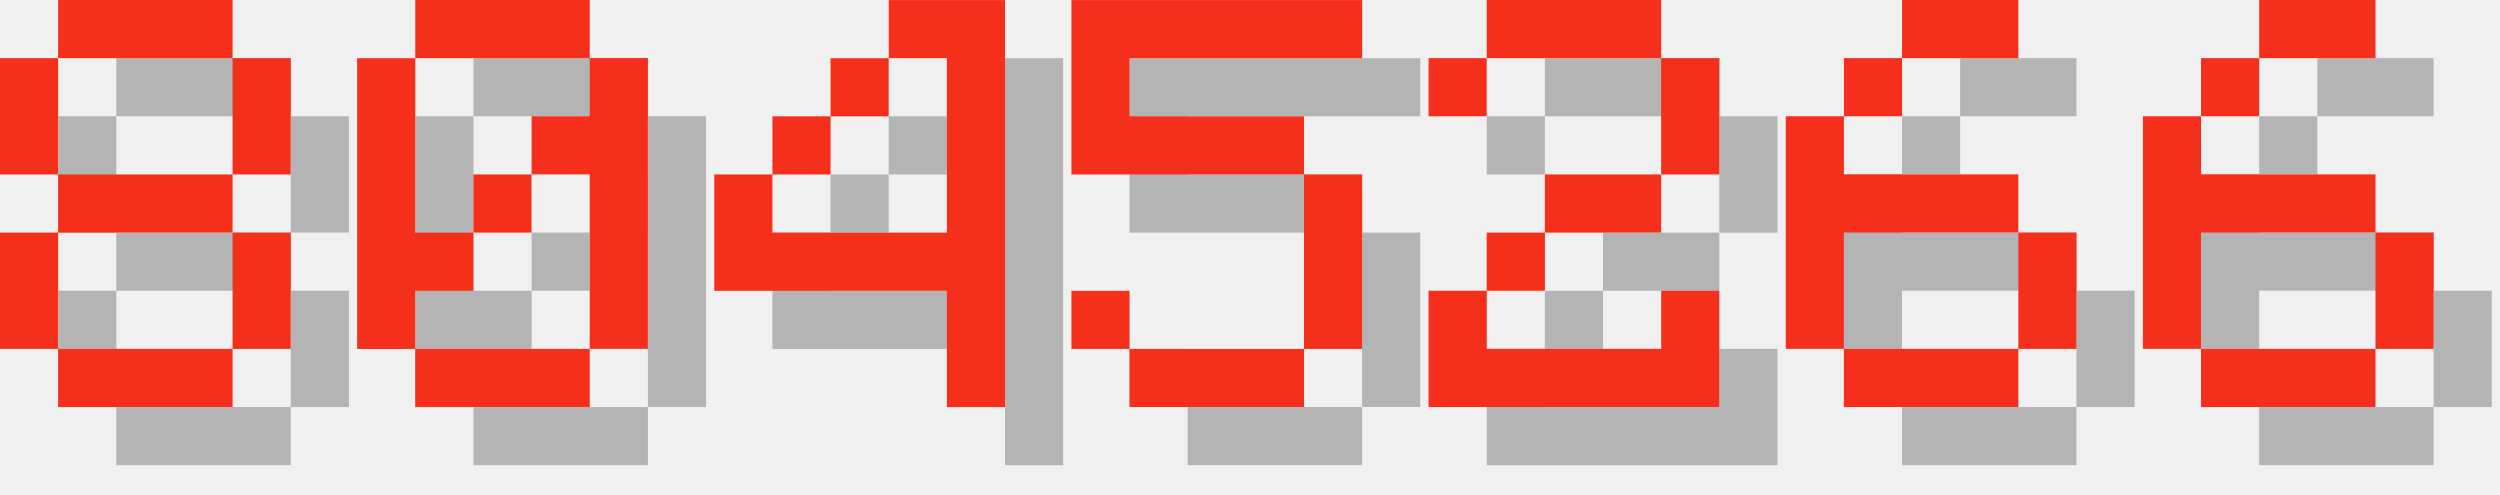
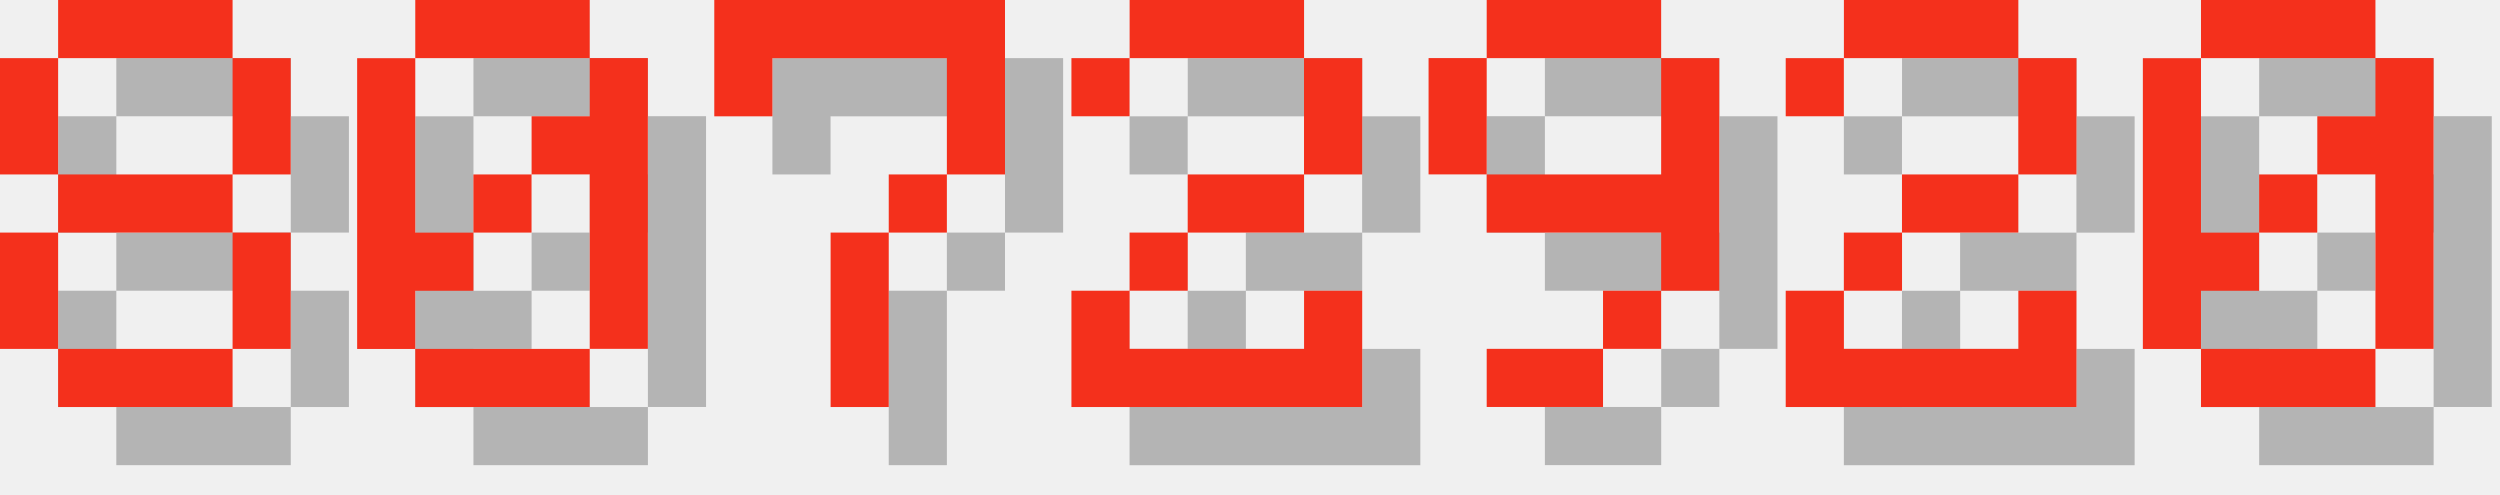
<svg xmlns="http://www.w3.org/2000/svg" version="1.1" width="182.0" height="36">
  <style>
        .text-foreground {
            fill: #F4301C;
        }
        .text-shadow {
            fill: #000000;
            fill-opacity: 0.25;
        }
    </style>
  <g class="digit" id="digit_8" transform="translate(0.0, 0), scale(4)">
    <path id="digit_8_shadow" class="text-shadow" d="m2.117 1.058v1.058h3.175v-1.058h-3.175zm3.175 1.058v2.117h1.058v-2.117h-1.058zm0 2.117h-3.175v1.058h3.175v-1.058zm0 1.058v2.117h1.058v-2.117h-1.058zm0 2.117h-3.175v1.058h3.175v-1.058zm-3.175 0v-2.117h-1.058v2.117h1.058zm0-3.175v-2.117h-1.058v2.117h1.058z" fill-opacity=".5" style="paint-order:stroke fill markers" />
    <path id="digit_8_fg" class="text-foreground" d="m1.058 0v1.058h3.175v-1.058h-3.175zm3.175 1.058v2.117h1.058v-2.117h-1.058zm0 2.117h-3.175v1.058h3.175v-1.058zm0 1.058v2.117h1.058v-2.117h-1.058zm0 2.117h-3.175v1.058h3.175v-1.058zm-3.175 0v-2.117h-1.058v2.117h1.058zm0-3.175v-2.117h-1.058v2.117h1.058z" fill="#fff" style="paint-order:stroke fill markers" />
  </g>
  <g class="digit" id="digit_0" transform="translate(26.0, 0), scale(4)">
    <path id="digit_0_shadow" class="text-shadow" d="m2.117 1.058v1.058h3.175v-1.058h-3.175zm3.175 1.058v1.058h-1.058v1.058h1.058v3.175h1.058v-5.292h-1.058zm0 5.292h-3.175v1.058h3.175v-1.058zm-3.175 0v-1.058h1.058v-1.058h-1.058v-3.175h-1.058v5.292h1.058zm1.058-2.117h1.058v-1.058h-1.058v1.058z" fill-opacity=".5" style="paint-order:stroke fill markers" />
    <path id="digit_0_fg" class="text-foreground" d="m1.058 0v1.058h3.175v-1.058h-3.175zm3.175 1.058v1.058h-1.058v1.058h1.058v3.175h1.058v-5.292h-1.058zm0 5.292h-3.175v1.058h3.175v-1.058zm-3.175 0v-1.058h1.058v-1.058h-1.058v-3.175h-1.058v5.292h1.058zm1.058-2.117h1.058v-1.058h-1.058v1.058z" fill="#fff" style="paint-order:stroke fill markers" />
  </g>
-   <g class="digit" id="digit_4" transform="translate(52.0, 0), scale(4)">
-     <path id="digit_4_shadow" class="text-shadow" d="m4.233 1.058v1.058h1.058v3.175h-3.175v-1.058h-1.058v2.117h4.233v2.117h1.058v-7.408h-2.117zm-2.117 3.175h1.058v-1.058h-1.058v1.058zm1.058-1.058h1.058v-1.058h-1.058v1.058z" fill-opacity=".5" style="paint-order:stroke fill markers" />
-     <path id="digit_4_fg" class="text-foreground" d="m3.175 0v1.058h1.058v3.175h-3.175v-1.058h-1.058v2.117h4.233v2.117h1.058v-7.408h-2.117zm-2.117 3.175h1.058v-1.058h-1.058v1.058zm1.058-1.058h1.058v-1.058h-1.058v1.058z" fill="#fff" style="paint-order:stroke fill markers" />
+   <g class="digit" id="digit_7" transform="translate(52.0, 0), scale(4)">
+     <path id="digit_7_shadow" class="text-shadow" d="m1.058 1.058 2e-6 2.117h1.058v-1.058h3.175v1.058l2e-7 1.058h-1.058v1.058h-1.058l4e-7 3.175 1.058 1e-7v-3.175h1.058v-1.058h1.058l5e-7 -1.058v-2.117z" fill-opacity=".5" style="paint-order:stroke fill markers" />
+     <path id="digit_7_fg" class="text-foreground" d="m0 0 2e-6 2.117h1.058v-1.058h3.175v1.058l2e-7 1.058h-1.058v1.058h-1.058l4e-7 3.175 1.058 1e-7v-3.175h1.058v-1.058h1.058l5e-7 -1.058v-2.117z" fill="#fff" style="paint-order:stroke fill markers" />
  </g>
-   <g class="digit" id="digit_5" transform="translate(78.0, 0), scale(4)">
-     <path id="digit_5_shadow" class="text-shadow" d="m1.058 1.058v3.175h4.233v3.175h-3.175v-1.058h-1.058v1.058h1.058v1.058h3.175v-1.058h1.058v-3.175h-1.058v-1.058h-3.175v-1.058h4.233v-1.058h-5.292z" fill-opacity=".5" style="paint-order:stroke fill markers" />
-     <path id="digit_5_fg" class="text-foreground" d="m0 0v3.175h4.233v3.175h-3.175v-1.058h-1.058v1.058h1.058v1.058h3.175v-1.058h1.058v-3.175h-1.058v-1.058h-3.175v-1.058h4.233v-1.058h-5.292z" fill="#fff" style="paint-order:stroke fill markers" />
-   </g>
-   <g class="digit" id="digit_2" transform="translate(104.0, 0), scale(4)">
+   <g class="digit" id="digit_2" transform="translate(78.0, 0), scale(4)">
    <path id="digit_2_shadow" class="text-shadow" d="m1.058 2.117v1.058h1.058v-1.058h3.175v2.117h-2.117v1.058h-1.058v1.058h-1.058v2.117h5.292v-2.117h-1.058v1.058h-3.175v-1.058h1.058v-1.058h2.117v-1.058h1.058v-2.117h-1.058v-1.058h-3.175v1.058h-1.058z" fill-opacity=".5" style="paint-order:stroke fill markers" />
    <path id="digit_2_fg" class="text-foreground" d="m0 1.058v1.058h1.058v-1.058h3.175v2.117h-2.117v1.058h-1.058v1.058h-1.058v2.117h5.292v-2.117h-1.058v1.058h-3.175v-1.058h1.058v-1.058h2.117v-1.058h1.058v-2.117h-1.058v-1.058h-3.175v1.058h-1.058z" fill="#fff" style="paint-order:stroke fill markers" />
  </g>
-   <g class="digit" id="digit_6" transform="translate(130.0, 0), scale(4)">
-     <path id="digit_6_shadow" class="text-shadow" d="m3.175 1.058v1.058h2.117v-1.058h-2.117zm0 1.058h-1.058v1.058h1.058v-1.058zm-1.058 1.058h-1.058v4.233h1.058v-2.117h3.175v-1.058h-3.175v-1.058zm3.175 2.117v2.117h1.058v-2.117h-1.058zm0 2.117h-3.175v1.058h3.175v-1.058z" fill-opacity=".5" style="paint-order:stroke fill markers" />
-     <path id="digit_6_fg" class="text-foreground" d="m2.117 0v1.058h2.117v-1.058h-2.117zm0 1.058h-1.058v1.058h1.058v-1.058zm-1.058 1.058h-1.058v4.233h1.058v-2.117h3.175v-1.058h-3.175v-1.058zm3.175 2.117v2.117h1.058v-2.117h-1.058zm0 2.117h-3.175v1.058h3.175v-1.058z" fill="#fff" style="paint-order:stroke fill markers" />
+   <g class="digit" id="digit_9" transform="translate(104.0, 0), scale(4)">
+     <path id="digit_9_shadow" class="text-shadow" d="m2.117 1.058v1.058h3.175v-1.058h-3.175zm3.175 1.058v2.117h-3.175v1.058h3.175v1.058h1.058v-4.233h-1.058zm0 4.233h-1.058v1.058h1.058v-1.058zm-1.058 1.058h-2.117v1.058h2.117v-1.058zm-2.117-3.175v-2.117h-1.058v2.117h1.058z" fill-opacity=".5" style="paint-order:stroke fill markers" />
+     <path id="digit_9_fg" class="text-foreground" d="m1.058 0v1.058h3.175v-1.058h-3.175zm3.175 1.058v2.117h-3.175v1.058h3.175v1.058h1.058v-4.233h-1.058zm0 4.233h-1.058v1.058h1.058v-1.058zm-1.058 1.058h-2.117v1.058h2.117v-1.058zm-2.117-3.175v-2.117h-1.058v2.117h1.058z" fill="#fff" style="paint-order:stroke fill markers" />
  </g>
-   <g class="digit" id="digit_6" transform="translate(156.0, 0), scale(4)">
-     <path id="digit_6_shadow" class="text-shadow" d="m3.175 1.058v1.058h2.117v-1.058h-2.117zm0 1.058h-1.058v1.058h1.058v-1.058zm-1.058 1.058h-1.058v4.233h1.058v-2.117h3.175v-1.058h-3.175v-1.058zm3.175 2.117v2.117h1.058v-2.117h-1.058zm0 2.117h-3.175v1.058h3.175v-1.058z" fill-opacity=".5" style="paint-order:stroke fill markers" />
-     <path id="digit_6_fg" class="text-foreground" d="m2.117 0v1.058h2.117v-1.058h-2.117zm0 1.058h-1.058v1.058h1.058v-1.058zm-1.058 1.058h-1.058v4.233h1.058v-2.117h3.175v-1.058h-3.175v-1.058zm3.175 2.117v2.117h1.058v-2.117h-1.058zm0 2.117h-3.175v1.058h3.175v-1.058z" fill="#fff" style="paint-order:stroke fill markers" />
+   <g class="digit" id="digit_2" transform="translate(130.0, 0), scale(4)">
+     <path id="digit_2_shadow" class="text-shadow" d="m1.058 2.117v1.058h1.058v-1.058h3.175v2.117h-2.117v1.058h-1.058v1.058h-1.058v2.117h5.292v-2.117h-1.058v1.058h-3.175v-1.058h1.058v-1.058h2.117v-1.058h1.058v-2.117h-1.058v-1.058h-3.175v1.058h-1.058z" fill-opacity=".5" style="paint-order:stroke fill markers" />
+     <path id="digit_2_fg" class="text-foreground" d="m0 1.058v1.058h1.058v-1.058h3.175v2.117h-2.117v1.058h-1.058v1.058h-1.058v2.117h5.292v-2.117h-1.058v1.058h-3.175v-1.058h1.058v-1.058h2.117v-1.058h1.058v-2.117h-1.058v-1.058h-3.175v1.058h-1.058z" fill="#fff" style="paint-order:stroke fill markers" />
+   </g>
+   <g class="digit" id="digit_0" transform="translate(156.0, 0), scale(4)">
+     <path id="digit_0_shadow" class="text-shadow" d="m2.117 1.058v1.058h3.175v-1.058h-3.175zm3.175 1.058v1.058h-1.058v1.058h1.058v3.175h1.058v-5.292h-1.058zm0 5.292h-3.175v1.058h3.175v-1.058zm-3.175 0v-1.058h1.058v-1.058h-1.058v-3.175h-1.058v5.292h1.058zm1.058-2.117h1.058v-1.058h-1.058v1.058z" fill-opacity=".5" style="paint-order:stroke fill markers" />
+     <path id="digit_0_fg" class="text-foreground" d="m1.058 0v1.058h3.175v-1.058h-3.175zm3.175 1.058v1.058h-1.058v1.058h1.058v3.175h1.058v-5.292h-1.058zm0 5.292h-3.175v1.058h3.175v-1.058zm-3.175 0v-1.058h1.058v-1.058h-1.058v-3.175h-1.058v5.292h1.058zm1.058-2.117h1.058v-1.058h-1.058v1.058z" fill="#fff" style="paint-order:stroke fill markers" />
  </g>
</svg>
